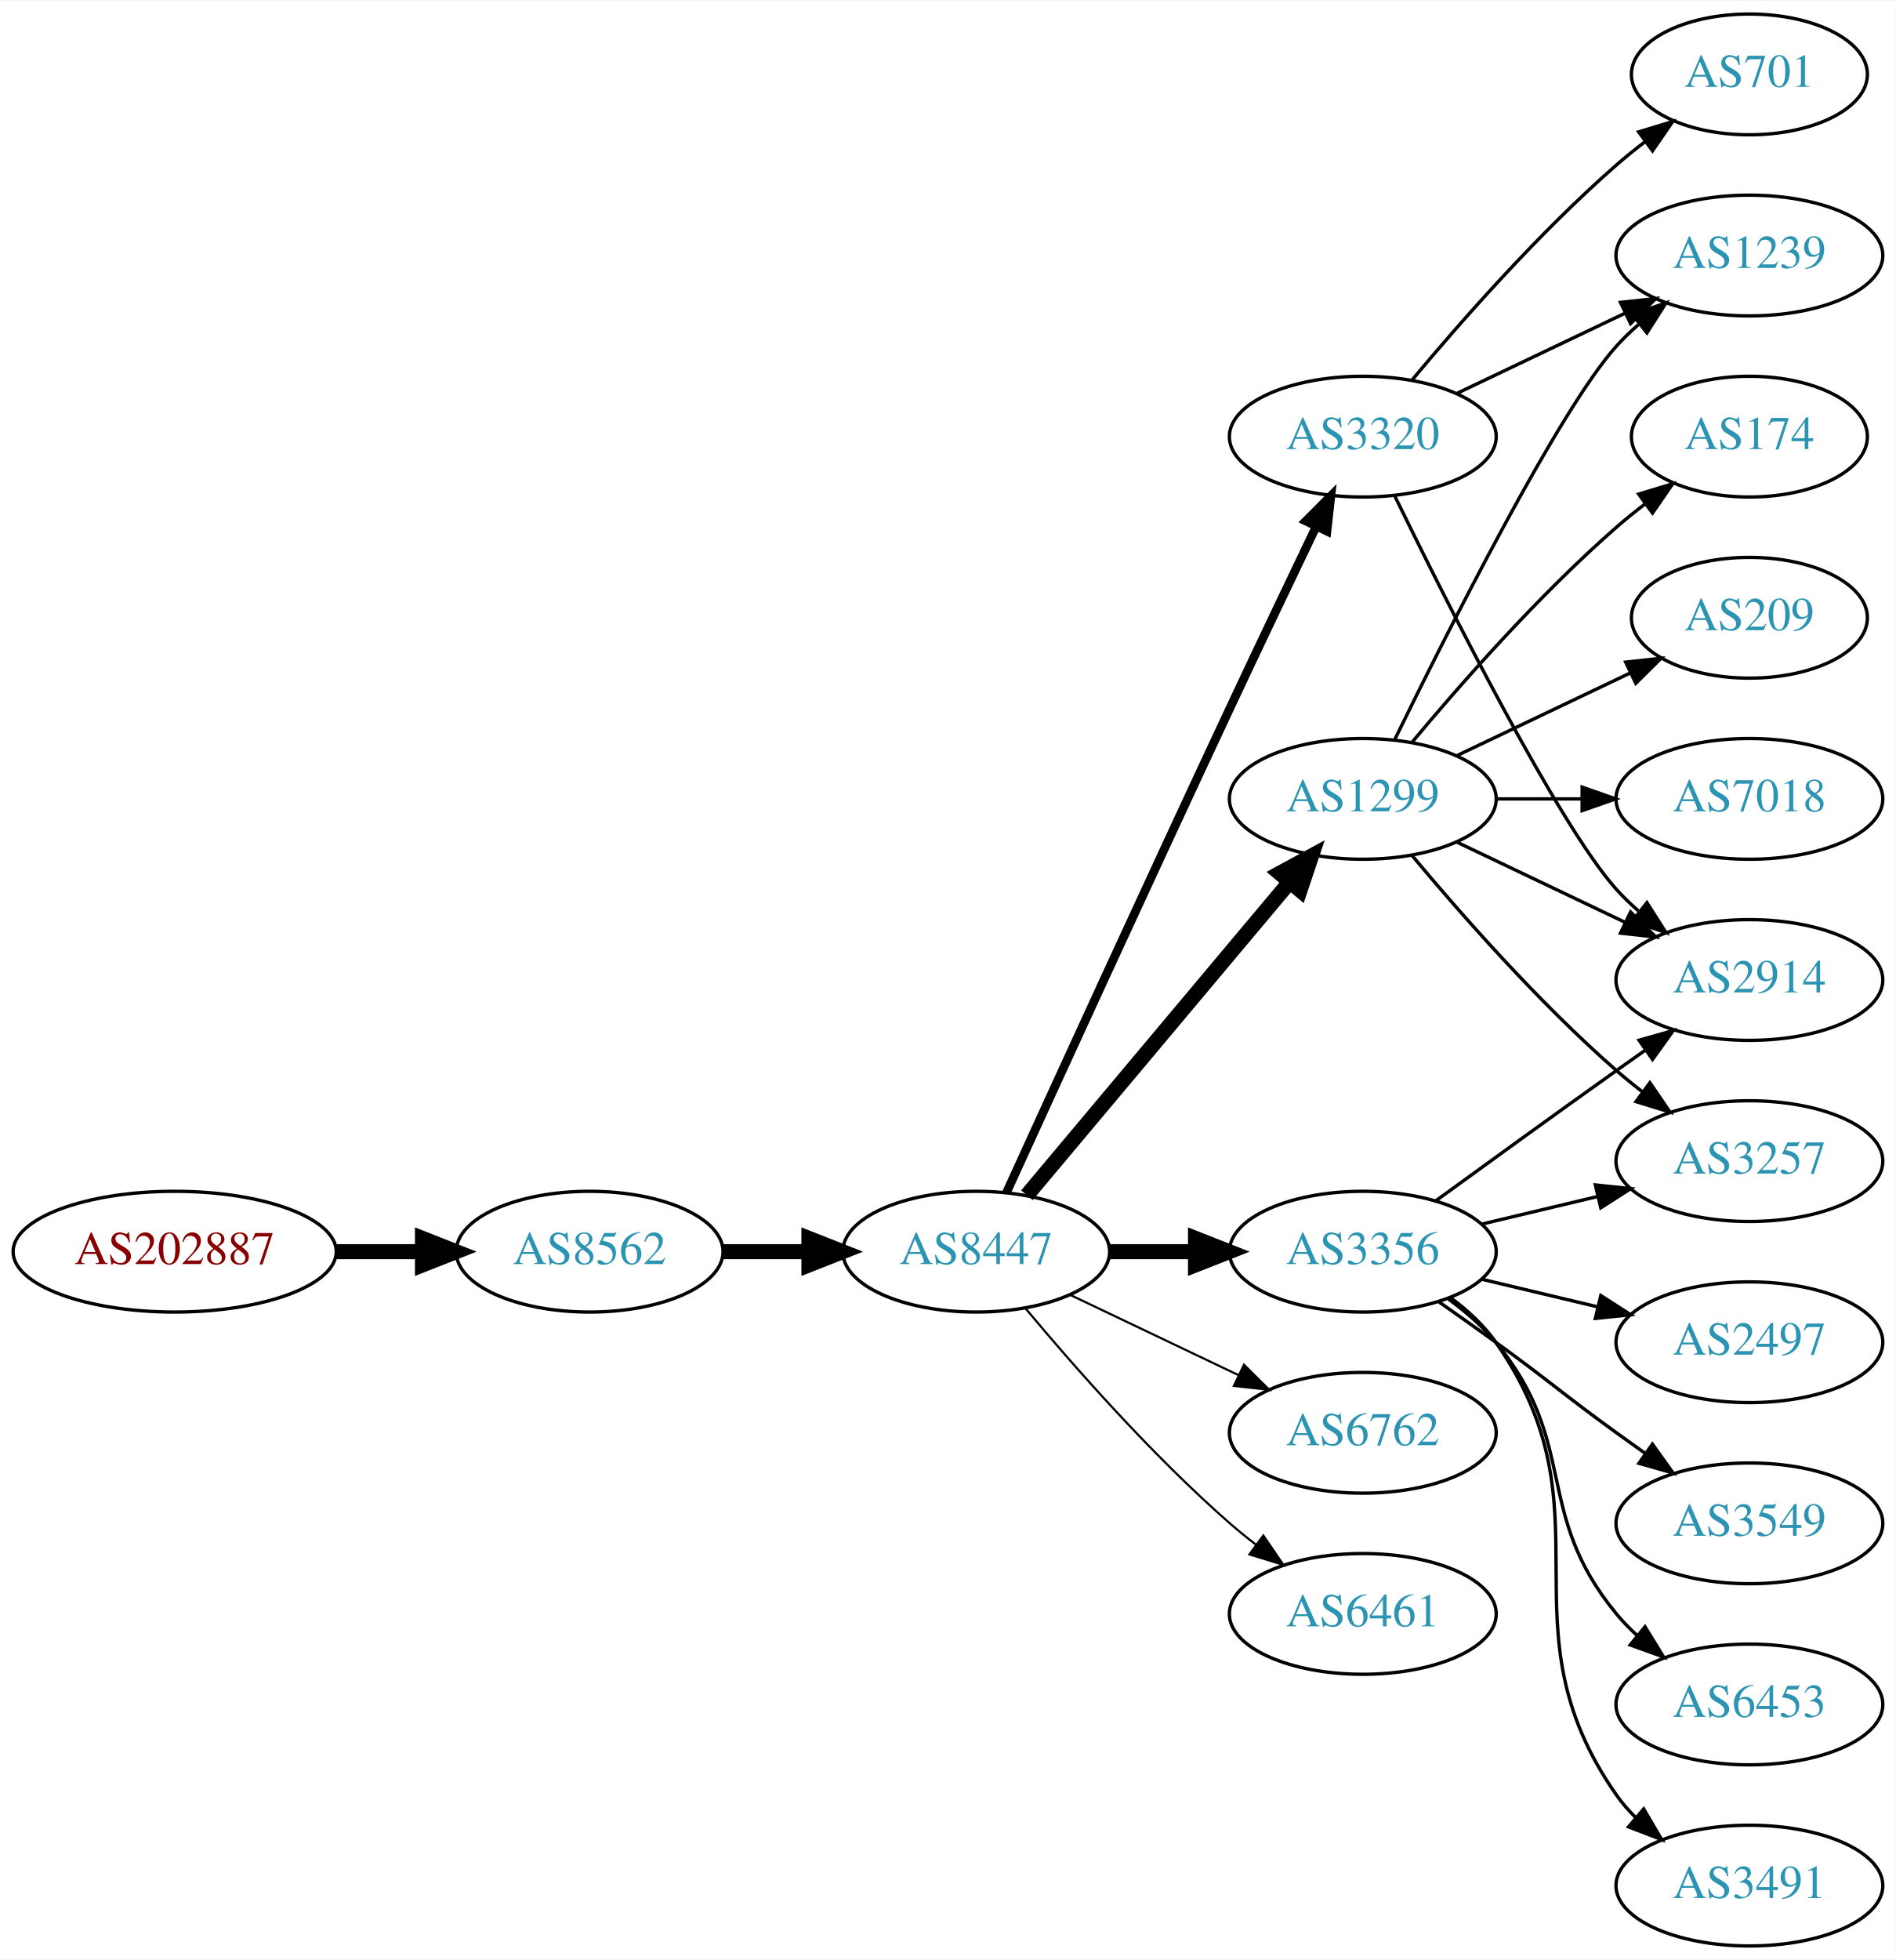
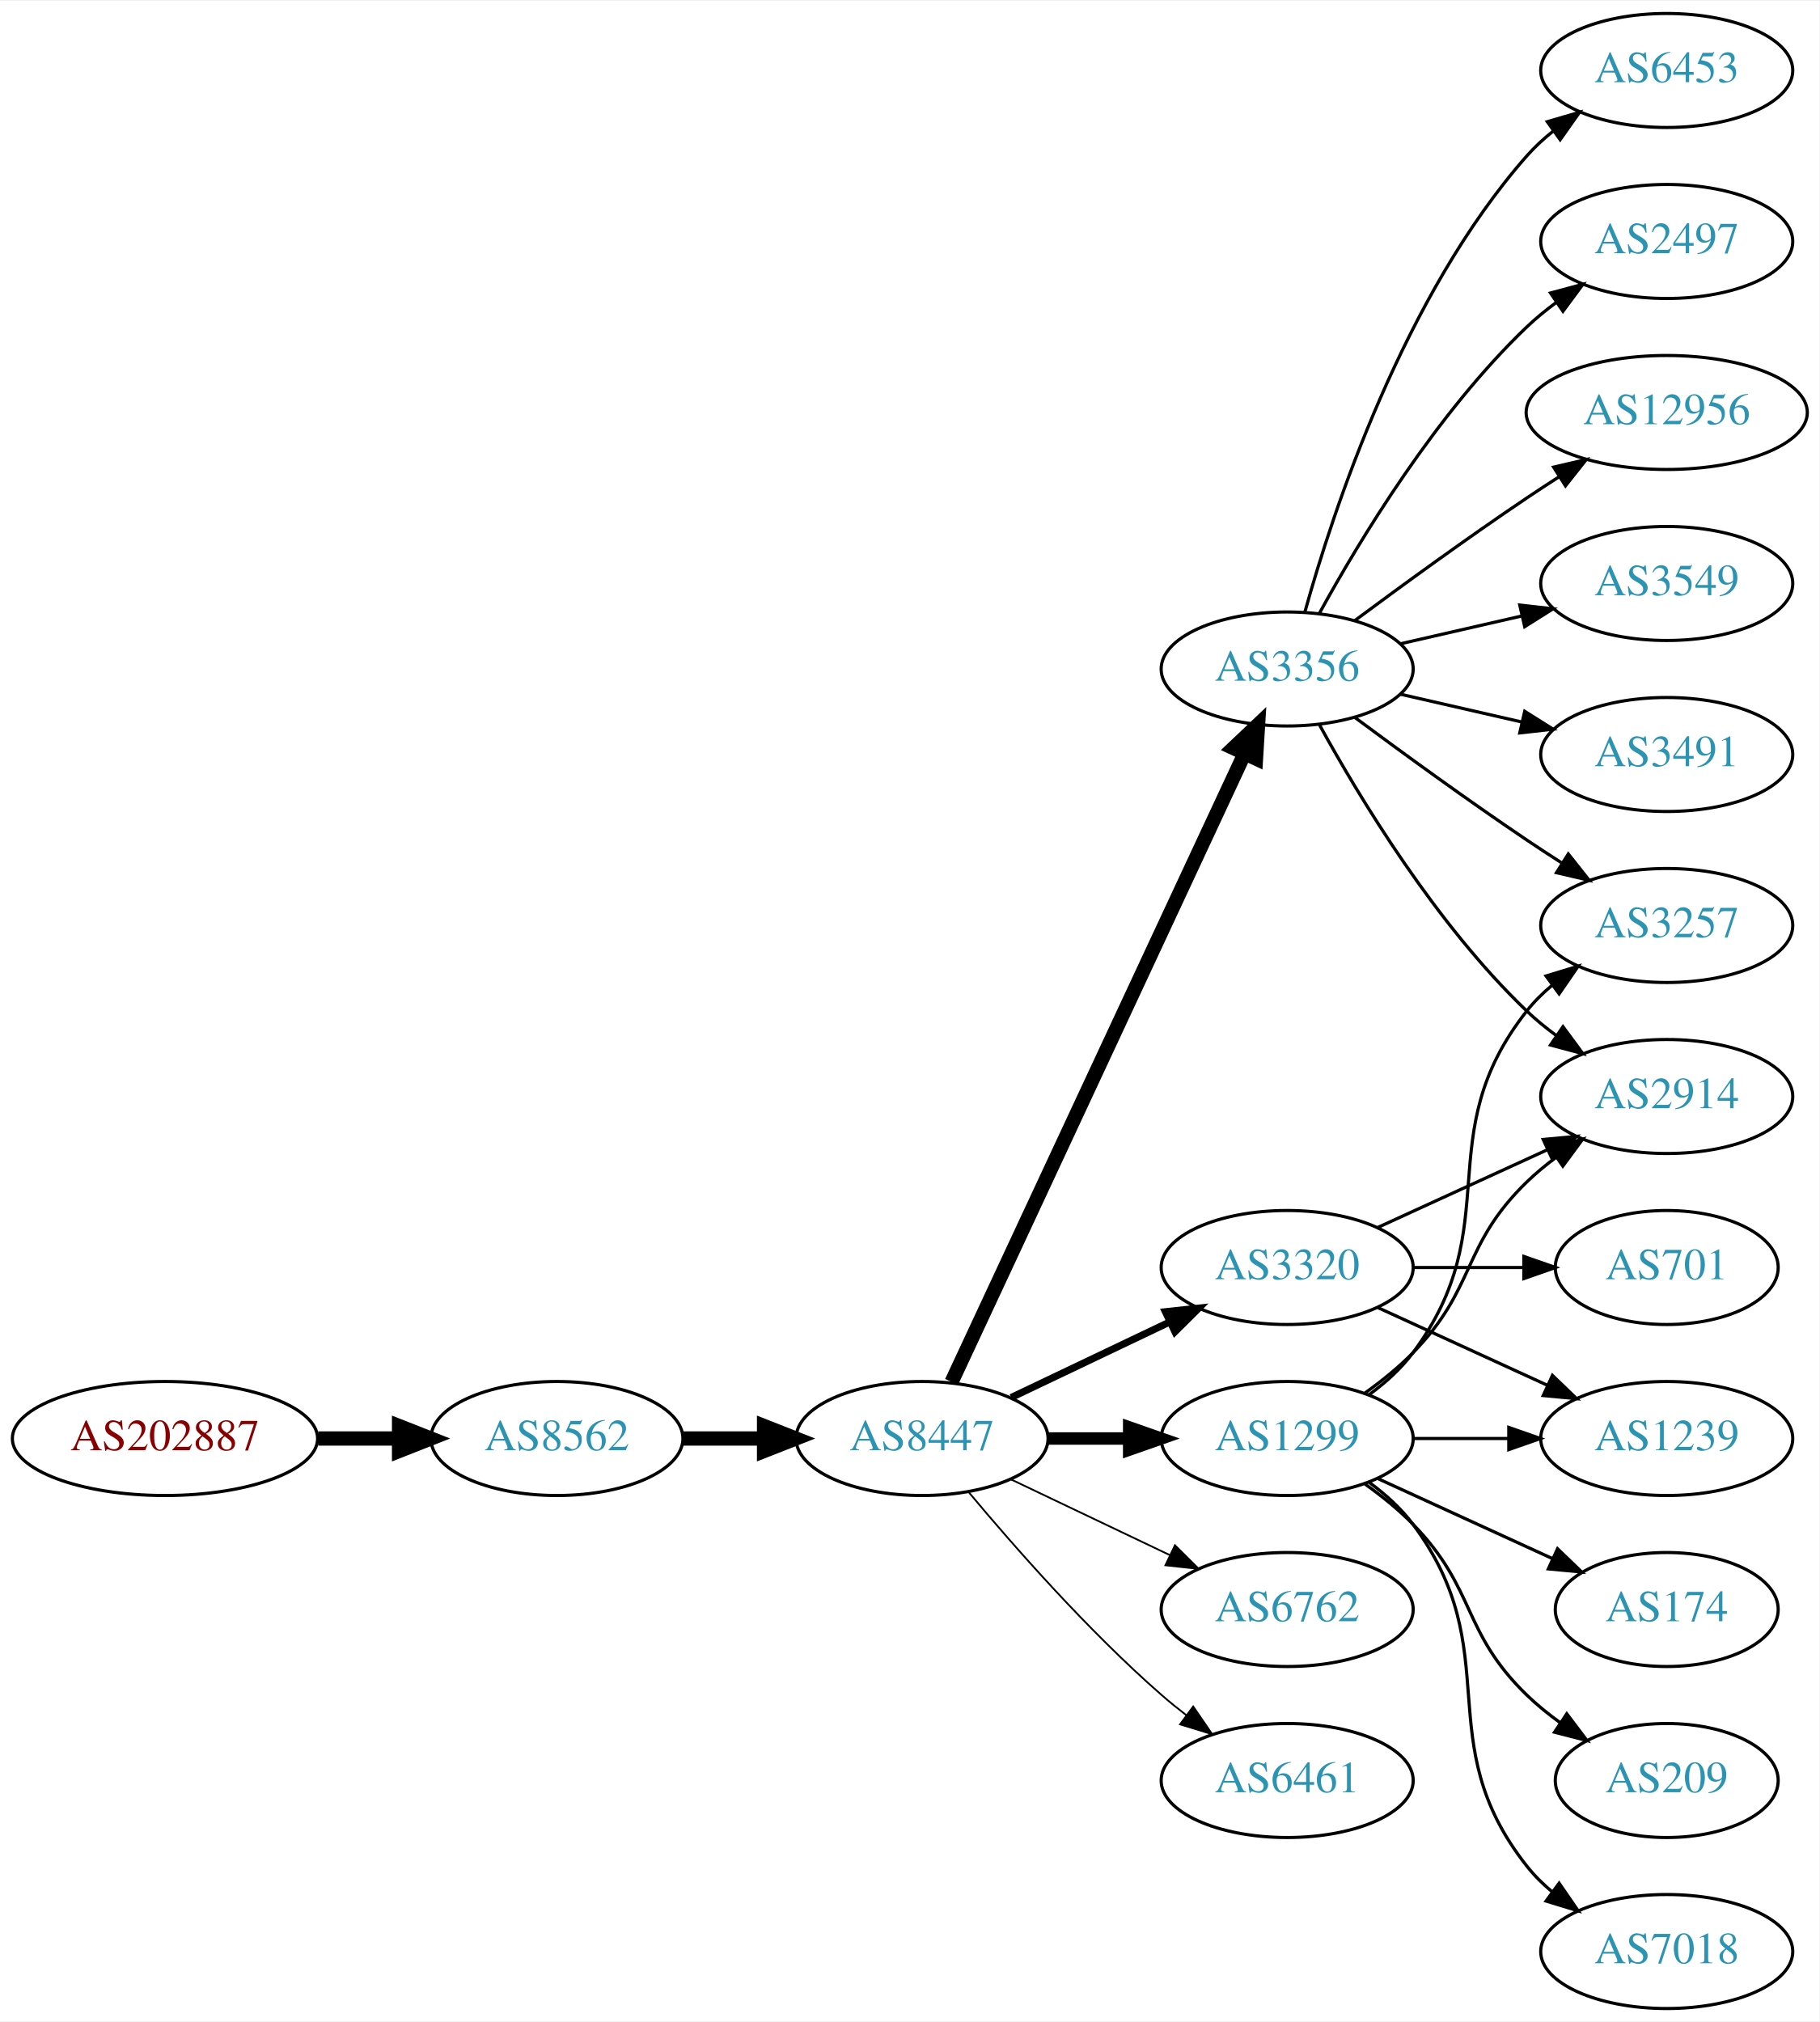
- <svg xmlns="http://www.w3.org/2000/svg" xmlns:xlink="http://www.w3.org/1999/xlink" width="565pt" height="584pt" viewBox="0.00 0.00 565.36 584.00">
-   <g id="graph0" class="graph" transform="scale(1 1) rotate(0) translate(4 580)">
-     <polygon fill="white" stroke="none" points="-4,4 -4,-580 561.363,-580 561.363,4 -4,4" />
+ <svg xmlns="http://www.w3.org/2000/svg" xmlns:xlink="http://www.w3.org/1999/xlink" width="574pt" height="638pt" viewBox="0.00 0.00 574.46 638.00">
+   <g id="graph0" class="graph" transform="scale(1 1) rotate(0) translate(4 634)">
+     <polygon fill="white" stroke="none" points="-4,4 -4,-634 570.463,-634 570.463,4 -4,4" />
    <g id="node1" class="node">
      <g id="a_node1">
        <a xlink:href="/asn/202887" xlink:title="AS202887 ~ KTM Industries AG [AT]">
-           <ellipse fill="#ffffff" stroke="black" cx="48.096" cy="-207" rx="48.192" ry="18" />
-           <text text-anchor="middle" x="48.096" y="-203.3" font-family="Times,serif" font-size="14.00" fill="#880000">AS202887</text>
+           <ellipse fill="#ffffff" stroke="black" cx="48.096" cy="-180" rx="48.192" ry="18" />
+           <text text-anchor="middle" x="48.096" y="-176.3" font-family="Times,serif" font-size="14.00" fill="#880000">AS202887</text>
        </a>
      </g>
    </g>
    <g id="node2" class="node">
      <g id="a_node2">
        <a xlink:href="/asn/8562" xlink:title="AS8562 ~ A1 Telekom Austria AG [AT]">
-           <ellipse fill="#ffffff" stroke="black" cx="171.838" cy="-207" rx="39.794" ry="18" />
-           <text text-anchor="middle" x="171.838" y="-203.3" font-family="Times,serif" font-size="14.00" fill="#2c94b3">AS8562</text>
+           <ellipse fill="#ffffff" stroke="black" cx="171.838" cy="-180" rx="39.794" ry="18" />
+           <text text-anchor="middle" x="171.838" y="-176.3" font-family="Times,serif" font-size="14.00" fill="#2c94b3">AS8562</text>
        </a>
      </g>
    </g>
    <g id="edge1" class="edge">
-       <path fill="none" stroke="black" stroke-width="4.5" d="M96.513,-207C104.867,-207 113.577,-207 121.969,-207" />
-       <polygon fill="black" stroke="black" stroke-width="4.5" points="122.004,-210.938 132.004,-207 122.004,-203.063 122.004,-210.938" />
+       <path fill="none" stroke="black" stroke-width="4.5" d="M96.513,-180C104.867,-180 113.577,-180 121.969,-180" />
+       <polygon fill="black" stroke="black" stroke-width="4.5" points="122.004,-183.938 132.004,-180 122.004,-176.063 122.004,-183.938" />
    </g>
    <g id="node3" class="node">
      <g id="a_node3">
        <a xlink:href="/asn/8447" xlink:title="AS8447 ~ A1 Telekom Austria AG [AT]">
-           <ellipse fill="#ffffff" stroke="black" cx="287.131" cy="-207" rx="39.794" ry="18" />
-           <text text-anchor="middle" x="287.131" y="-203.3" font-family="Times,serif" font-size="14.00" fill="#2c94b3">AS8447</text>
+           <ellipse fill="#ffffff" stroke="black" cx="287.131" cy="-180" rx="39.794" ry="18" />
+           <text text-anchor="middle" x="287.131" y="-176.3" font-family="Times,serif" font-size="14.00" fill="#2c94b3">AS8447</text>
        </a>
      </g>
    </g>
    <g id="edge2" class="edge">
-       <path fill="none" stroke="black" stroke-width="4.5" d="M211.51,-207C219.713,-207 228.477,-207 237.009,-207" />
-       <polygon fill="black" stroke="black" stroke-width="4.5" points="237.248,-210.938 247.248,-207 237.248,-203.063 237.248,-210.938" />
+       <path fill="none" stroke="black" stroke-width="4.5" d="M211.51,-180C219.713,-180 228.477,-180 237.009,-180" />
+       <polygon fill="black" stroke="black" stroke-width="4.5" points="237.248,-183.938 247.248,-180 237.248,-176.063 237.248,-183.938" />
    </g>
    <g id="node4" class="node">
      <g id="a_node4">
-         <a xlink:href="/asn/3320" xlink:title="AS3320 ~ DTAG [DE]">
-           <ellipse fill="#ffffff" stroke="black" cx="402.424" cy="-450" rx="39.794" ry="18" />
-           <text text-anchor="middle" x="402.424" y="-446.3" font-family="Times,serif" font-size="14.00" fill="#2c94b3">AS3320</text>
+         <a xlink:href="/asn/1299" xlink:title="AS1299 ~ Telia Carrier [EU]">
+           <ellipse fill="#ffffff" stroke="black" cx="402.424" cy="-180" rx="39.794" ry="18" />
+           <text text-anchor="middle" x="402.424" y="-176.3" font-family="Times,serif" font-size="14.00" fill="#2c94b3">AS1299</text>
        </a>
      </g>
    </g>
    <g id="edge3" class="edge">
-       <path fill="none" stroke="black" stroke-width="2.571" d="M296.118,-224.536C309.694,-254.296 338.192,-316.57 362.777,-369 371.269,-387.108 380.961,-407.421 388.515,-423.175" />
-       <polygon fill="black" stroke="black" stroke-width="2.571" points="385.429,-424.835 392.912,-432.335 391.739,-421.805 385.429,-424.835" />
+       <path fill="none" stroke="black" stroke-width="3.938" d="M326.803,-180C335.006,-180 343.77,-180 352.302,-180" />
+       <polygon fill="black" stroke="black" stroke-width="3.938" points="352.541,-183.5 362.541,-180 352.541,-176.5 352.541,-183.5" />
    </g>
    <g id="node5" class="node">
      <g id="a_node5">
        <a xlink:href="/asn/3356" xlink:title="AS3356 ~ Level 3 Parent, LLC [US]">
-           <ellipse fill="#ffffff" stroke="black" cx="402.424" cy="-207" rx="39.794" ry="18" />
-           <text text-anchor="middle" x="402.424" y="-203.3" font-family="Times,serif" font-size="14.00" fill="#2c94b3">AS3356</text>
+           <ellipse fill="#ffffff" stroke="black" cx="402.424" cy="-423" rx="39.794" ry="18" />
+           <text text-anchor="middle" x="402.424" y="-419.3" font-family="Times,serif" font-size="14.00" fill="#2c94b3">AS3356</text>
        </a>
      </g>
    </g>
    <g id="edge4" class="edge">
-       <path fill="none" stroke="black" stroke-width="4.5" d="M326.803,-207C335.006,-207 343.77,-207 352.302,-207" />
-       <polygon fill="black" stroke="black" stroke-width="4.5" points="352.541,-210.938 362.541,-207 352.541,-203.063 352.541,-210.938" />
+       <path fill="none" stroke="black" stroke-width="4.5" d="M296.462,-197.868C316.151,-240.101 365.651,-346.272 388.942,-396.227" />
+       <polygon fill="black" stroke="black" stroke-width="4.5" points="385.439,-398.034 393.234,-405.433 392.577,-394.706 385.439,-398.034" />
    </g>
    <g id="node6" class="node">
      <g id="a_node6">
-         <a xlink:href="/asn/1299" xlink:title="AS1299 ~ Telia Carrier [EU]">
-           <ellipse fill="#ffffff" stroke="black" cx="402.424" cy="-342" rx="39.794" ry="18" />
-           <text text-anchor="middle" x="402.424" y="-338.3" font-family="Times,serif" font-size="14.00" fill="#2c94b3">AS1299</text>
+         <a xlink:href="/asn/3320" xlink:title="AS3320 ~ DTAG [DE]">
+           <ellipse fill="#ffffff" stroke="black" cx="402.424" cy="-234" rx="39.794" ry="18" />
+           <text text-anchor="middle" x="402.424" y="-230.3" font-family="Times,serif" font-size="14.00" fill="#2c94b3">AS3320</text>
        </a>
      </g>
    </g>
    <g id="edge5" class="edge">
-       <path fill="none" stroke="black" stroke-width="4.5" d="M302.25,-223.825C321.925,-247.269 357.729,-289.934 380.508,-317.076" />
-       <polygon fill="black" stroke="black" stroke-width="4.5" points="377.682,-319.834 387.126,-324.963 383.714,-314.772 377.682,-319.834" />
+       <path fill="none" stroke="black" stroke-width="2.25" d="M315.267,-192.934C330.261,-200.081 349.082,-209.052 365.306,-216.785" />
+       <polygon fill="black" stroke="black" stroke-width="2.25" points="363.976,-220.028 374.509,-221.171 366.988,-213.709 363.976,-220.028" />
    </g>
    <g id="node7" class="node">
      <g id="a_node7">
        <a xlink:href="/asn/6762" xlink:title="AS6762 ~ TELECOM ITALIA SPARKLE S.p.A. [IT]">
-           <ellipse fill="#ffffff" stroke="black" cx="402.424" cy="-153" rx="39.794" ry="18" />
-           <text text-anchor="middle" x="402.424" y="-149.3" font-family="Times,serif" font-size="14.00" fill="#2c94b3">AS6762</text>
+           <ellipse fill="#ffffff" stroke="black" cx="402.424" cy="-126" rx="39.794" ry="18" />
+           <text text-anchor="middle" x="402.424" y="-122.3" font-family="Times,serif" font-size="14.00" fill="#2c94b3">AS6762</text>
        </a>
      </g>
    </g>
    <g id="edge6" class="edge">
-       <path fill="none" stroke="black" stroke-width="0.643" d="M315.267,-194.066C330.261,-186.919 349.082,-177.948 365.306,-170.215" />
-       <polygon fill="black" stroke="black" stroke-width="0.643" points="366.988,-173.291 374.509,-165.829 363.976,-166.972 366.988,-173.291" />
+       <path fill="none" stroke="black" stroke-width="0.562" d="M315.267,-167.066C330.261,-159.919 349.082,-150.948 365.306,-143.215" />
+       <polygon fill="black" stroke="black" stroke-width="0.562" points="366.988,-146.291 374.509,-138.829 363.976,-139.972 366.988,-146.291" />
    </g>
    <g id="node8" class="node">
      <g id="a_node8">
        <a xlink:href="/asn/6461" xlink:title="AS6461 ~ Zayo Bandwidth [US]">
-           <ellipse fill="#ffffff" stroke="black" cx="402.424" cy="-99" rx="39.794" ry="18" />
-           <text text-anchor="middle" x="402.424" y="-95.3" font-family="Times,serif" font-size="14.00" fill="#2c94b3">AS6461</text>
+           <ellipse fill="#ffffff" stroke="black" cx="402.424" cy="-72" rx="39.794" ry="18" />
+           <text text-anchor="middle" x="402.424" y="-68.3" font-family="Times,serif" font-size="14.00" fill="#2c94b3">AS6461</text>
        </a>
      </g>
    </g>
    <g id="edge7" class="edge">
-       <path fill="none" stroke="black" stroke-width="0.643" d="M301.761,-190.183C316.044,-173.071 339.59,-146.255 362.777,-126 365.243,-123.846 367.882,-121.706 370.579,-119.628" />
-       <polygon fill="black" stroke="black" stroke-width="0.643" points="372.752,-122.375 378.733,-113.63 368.604,-116.736 372.752,-122.375" />
+       <path fill="none" stroke="black" stroke-width="0.562" d="M301.761,-163.183C316.044,-146.071 339.59,-119.255 362.777,-99 365.243,-96.846 367.882,-94.706 370.579,-92.628" />
+       <polygon fill="black" stroke="black" stroke-width="0.562" points="372.752,-95.375 378.733,-86.63 368.604,-89.736 372.752,-95.375" />
    </g>
    <g id="node9" class="node">
      <g id="a_node9">
+         <a xlink:href="/asn/3257" xlink:title="AS3257 ~ GTT [DE]">
+           <ellipse fill="#ffffff" stroke="black" cx="522.266" cy="-342" rx="39.794" ry="18" />
+           <text text-anchor="middle" x="522.266" y="-338.3" font-family="Times,serif" font-size="14.00" fill="#2c94b3">AS3257</text>
+         </a>
+       </g>
+     </g>
+     <g id="edge20" class="edge">
+       <path fill="none" stroke="black" d="M428.355,-193.882C433.431,-197.611 438.349,-202.016 442.07,-207 472.342,-247.542 446.772,-275.246 478.07,-315 480.395,-317.953 483.139,-320.67 486.098,-323.147" />
+       <polygon fill="black" stroke="black" points="484.158,-326.064 494.295,-329.145 488.291,-320.415 484.158,-326.064" />
+     </g>
+     <g id="node12" class="node">
+       <g id="a_node12">
        <a xlink:href="/asn/2914" xlink:title="AS2914 ~ NTT America, Inc. [US]">
-           <ellipse fill="#ffffff" stroke="black" cx="517.717" cy="-288" rx="39.794" ry="18" />
-           <text text-anchor="middle" x="517.717" y="-284.3" font-family="Times,serif" font-size="14.00" fill="#2c94b3">AS2914</text>
-         </a>
-       </g>
+           <ellipse fill="#ffffff" stroke="black" cx="522.266" cy="-288" rx="39.794" ry="18" />
+           <text text-anchor="middle" x="522.266" y="-284.3" font-family="Times,serif" font-size="14.00" fill="#2c94b3">AS2914</text>
+         </a>
+       </g>
+     </g>
+     <g id="edge18" class="edge">
+       <path fill="none" stroke="black" d="M427.018,-194.389C432.274,-198.148 437.606,-202.437 442.07,-207 462.243,-227.617 457.377,-240.906 478.07,-261 480.916,-263.763 484.089,-266.386 487.389,-268.834" />
+       <polygon fill="black" stroke="black" points="485.506,-271.786 495.737,-274.538 489.455,-266.006 485.506,-271.786" />
+     </g>
+     <g id="node16" class="node">
+       <g id="a_node16">
+         <a xlink:href="/asn/174" xlink:title="AS174 ~ Cogent Communications [US]">
+           <ellipse fill="#ffffff" stroke="black" cx="522.266" cy="-126" rx="35.194" ry="18" />
+           <text text-anchor="middle" x="522.266" y="-122.3" font-family="Times,serif" font-size="14.00" fill="#2c94b3">AS174</text>
+         </a>
+       </g>
+     </g>
+     <g id="edge15" class="edge">
+       <path fill="none" stroke="black" d="M431.053,-167.339C447.469,-159.817 468.451,-150.202 486.047,-142.139" />
+       <polygon fill="black" stroke="black" points="487.792,-145.189 495.425,-137.842 484.876,-138.826 487.792,-145.189" />
+     </g>
+     <g id="node17" class="node">
+       <g id="a_node17">
+         <a xlink:href="/asn/1239" xlink:title="AS1239 ~ Sprint [US]">
+           <ellipse fill="#ffffff" stroke="black" cx="522.266" cy="-180" rx="39.794" ry="18" />
+           <text text-anchor="middle" x="522.266" y="-176.3" font-family="Times,serif" font-size="14.00" fill="#2c94b3">AS1239</text>
+         </a>
+       </g>
+     </g>
+     <g id="edge16" class="edge">
+       <path fill="none" stroke="black" d="M442.337,-180C451.89,-180 462.239,-180 472.202,-180" />
+       <polygon fill="black" stroke="black" points="472.395,-183.5 482.395,-180 472.395,-176.5 472.395,-183.5" />
+     </g>
+     <g id="node18" class="node">
+       <g id="a_node18">
+         <a xlink:href="/asn/209" xlink:title="AS209 ~ CenturyLink Communications, LLC [US]">
+           <ellipse fill="#ffffff" stroke="black" cx="522.266" cy="-72" rx="35.194" ry="18" />
+           <text text-anchor="middle" x="522.266" y="-68.3" font-family="Times,serif" font-size="14.00" fill="#2c94b3">AS209</text>
+         </a>
+       </g>
+     </g>
+     <g id="edge17" class="edge">
+       <path fill="none" stroke="black" d="M427.018,-165.611C432.274,-161.852 437.606,-157.563 442.07,-153 462.243,-132.383 457.377,-119.094 478.07,-99 481.298,-95.866 484.949,-92.911 488.727,-90.188" />
+       <polygon fill="black" stroke="black" points="490.706,-93.075 497.087,-84.617 486.825,-87.25 490.706,-93.075" />
+     </g>
+     <g id="node19" class="node">
+       <g id="a_node19">
+         <a xlink:href="/asn/7018" xlink:title="AS7018 ~ AT&amp;T Services, Inc. [US]">
+           <ellipse fill="#ffffff" stroke="black" cx="522.266" cy="-18" rx="39.794" ry="18" />
+           <text text-anchor="middle" x="522.266" y="-14.3" font-family="Times,serif" font-size="14.00" fill="#2c94b3">AS7018</text>
+         </a>
+       </g>
+     </g>
+     <g id="edge19" class="edge">
+       <path fill="none" stroke="black" d="M428.355,-166.118C433.431,-162.389 438.349,-157.984 442.07,-153 472.342,-112.458 446.772,-84.754 478.07,-45 480.395,-42.047 483.139,-39.33 486.098,-36.853" />
+       <polygon fill="black" stroke="black" points="488.291,-39.585 494.295,-30.855 484.158,-33.936 488.291,-39.585" />
    </g>
    <g id="edge8" class="edge">
-       <path fill="none" stroke="black" d="M411.862,-432.489C427.48,-400.491 460.867,-334.107 478.07,-315 480.073,-312.776 482.291,-310.637 484.624,-308.603" />
-       <polygon fill="black" stroke="black" points="487.155,-311.065 492.843,-302.127 482.822,-305.567 487.155,-311.065" />
+       <path fill="none" stroke="black" d="M423.754,-407.723C438.616,-396.696 459.361,-381.593 478.07,-369 481.619,-366.611 485.37,-364.161 489.118,-361.758" />
+       <polygon fill="black" stroke="black" points="491.186,-364.591 497.767,-356.288 487.444,-358.675 491.186,-364.591" />
    </g>
    <g id="node10" class="node">
      <g id="a_node10">
-         <a xlink:href="/asn/1239" xlink:title="AS1239 ~ Sprint [US]">
-           <ellipse fill="#ffffff" stroke="black" cx="517.717" cy="-504" rx="39.794" ry="18" />
-           <text text-anchor="middle" x="517.717" y="-500.3" font-family="Times,serif" font-size="14.00" fill="#2c94b3">AS1239</text>
+         <a xlink:href="/asn/2497" xlink:title="AS2497 ~ Internet Initiative Japan Inc. [JP]">
+           <ellipse fill="#ffffff" stroke="black" cx="522.266" cy="-558" rx="39.794" ry="18" />
+           <text text-anchor="middle" x="522.266" y="-554.3" font-family="Times,serif" font-size="14.00" fill="#2c94b3">AS2497</text>
        </a>
      </g>
    </g>
    <g id="edge9" class="edge">
-       <path fill="none" stroke="black" d="M430.56,-462.934C445.554,-470.081 464.375,-479.052 480.599,-486.785" />
-       <polygon fill="black" stroke="black" points="479.269,-490.028 489.802,-491.171 482.281,-483.709 479.269,-490.028" />
+       <path fill="none" stroke="black" d="M412.665,-440.713C425.211,-463.561 449.388,-503.611 478.07,-531 480.939,-533.739 484.127,-536.347 487.437,-538.785" />
+       <polygon fill="black" stroke="black" points="485.56,-541.742 495.796,-544.477 489.5,-535.956 485.56,-541.742" />
    </g>
    <g id="node11" class="node">
      <g id="a_node11">
-         <a xlink:href="/asn/701" xlink:title="AS701 ~ UUNET [US]">
-           <ellipse fill="#ffffff" stroke="black" cx="517.717" cy="-558" rx="35.194" ry="18" />
-           <text text-anchor="middle" x="517.717" y="-554.3" font-family="Times,serif" font-size="14.00" fill="#2c94b3">AS701</text>
+         <a xlink:href="/asn/12956" xlink:title="AS12956 ~ TELXIUS [ES]">
+           <ellipse fill="#ffffff" stroke="black" cx="522.266" cy="-504" rx="44.393" ry="18" />
+           <text text-anchor="middle" x="522.266" y="-500.3" font-family="Times,serif" font-size="14.00" fill="#2c94b3">AS12956</text>
        </a>
      </g>
    </g>
    <g id="edge10" class="edge">
-       <path fill="none" stroke="black" d="M417.054,-466.817C431.336,-483.929 454.883,-510.745 478.07,-531 480.74,-533.332 483.613,-535.648 486.543,-537.886" />
-       <polygon fill="black" stroke="black" points="484.694,-540.87 494.835,-543.939 488.821,-535.216 484.694,-540.87" />
+       <path fill="none" stroke="black" d="M423.754,-438.277C438.616,-449.304 459.361,-464.407 478.07,-477 481.36,-479.215 484.823,-481.482 488.297,-483.715" />
+       <polygon fill="black" stroke="black" points="486.545,-486.748 496.865,-489.148 490.294,-480.837 486.545,-486.748" />
    </g>
    <g id="edge11" class="edge">
-       <path fill="none" stroke="black" d="M424.272,-222.222C439.206,-233.091 459.82,-248.025 478.07,-261 480.891,-263.005 483.834,-265.085 486.782,-267.159" />
-       <polygon fill="black" stroke="black" points="484.809,-270.05 495.007,-272.926 488.828,-264.319 484.809,-270.05" />
-     </g>
-     <g id="node12" class="node">
-       <g id="a_node12">
-         <a xlink:href="/asn/3549" xlink:title="AS3549 ~ Level 3 Parent, LLC [US]">
-           <ellipse fill="#ffffff" stroke="black" cx="517.717" cy="-126" rx="39.794" ry="18" />
-           <text text-anchor="middle" x="517.717" y="-122.3" font-family="Times,serif" font-size="14.00" fill="#2c94b3">AS3549</text>
-         </a>
-       </g>
-     </g>
-     <g id="edge12" class="edge">
-       <path fill="none" stroke="black" d="M425.181,-191.991C430.715,-188.121 436.634,-183.936 442.07,-180 458.27,-168.271 461.871,-164.729 478.07,-153 480.873,-150.971 483.805,-148.875 486.746,-146.79" />
-       <polygon fill="black" stroke="black" points="488.797,-149.627 494.96,-141.009 484.768,-143.903 488.797,-149.627" />
+       <path fill="none" stroke="black" d="M412.665,-405.287C425.211,-382.439 449.388,-342.389 478.07,-315 480.939,-312.261 484.127,-309.653 487.437,-307.215" />
+       <polygon fill="black" stroke="black" points="489.5,-310.044 495.796,-301.523 485.56,-304.258 489.5,-310.044" />
    </g>
    <g id="node13" class="node">
      <g id="a_node13">
-         <a xlink:href="/asn/3257" xlink:title="AS3257 ~ GTT [DE]">
-           <ellipse fill="#ffffff" stroke="black" cx="517.717" cy="-234" rx="39.794" ry="18" />
-           <text text-anchor="middle" x="517.717" y="-230.3" font-family="Times,serif" font-size="14.00" fill="#2c94b3">AS3257</text>
-         </a>
-       </g>
-     </g>
-     <g id="edge13" class="edge">
-       <path fill="none" stroke="black" d="M438.031,-215.248C448.902,-217.838 461.057,-220.735 472.499,-223.462" />
-       <polygon fill="black" stroke="black" points="471.783,-226.889 482.322,-225.803 473.405,-220.08 471.783,-226.889" />
+         <a xlink:href="/asn/3549" xlink:title="AS3549 ~ Level 3 Parent, LLC [US]">
+           <ellipse fill="#ffffff" stroke="black" cx="522.266" cy="-450" rx="39.794" ry="18" />
+           <text text-anchor="middle" x="522.266" y="-446.3" font-family="Times,serif" font-size="14.00" fill="#2c94b3">AS3549</text>
+         </a>
+       </g>
+     </g>
+     <g id="edge12" class="edge">
+       <path fill="none" stroke="black" d="M438.143,-430.955C450.143,-433.704 463.764,-436.825 476.457,-439.733" />
+       <polygon fill="black" stroke="black" points="475.859,-443.187 486.388,-442.009 477.422,-436.364 475.859,-443.187" />
    </g>
    <g id="node14" class="node">
      <g id="a_node14">
-         <a xlink:href="/asn/6453" xlink:title="AS6453 ~ TATA COMMUNICATIONS (AMERICA) INC [US]">
-           <ellipse fill="#ffffff" stroke="black" cx="517.717" cy="-72" rx="39.794" ry="18" />
-           <text text-anchor="middle" x="517.717" y="-68.3" font-family="Times,serif" font-size="14.00" fill="#2c94b3">AS6453</text>
-         </a>
-       </g>
-     </g>
-     <g id="edge14" class="edge">
-       <path fill="none" stroke="black" d="M428.005,-192.844C433.099,-189.128 438.113,-184.799 442.07,-180 467.135,-149.606 453.006,-129.394 478.07,-99 479.925,-96.751 482.013,-94.604 484.231,-92.576" />
-       <polygon fill="black" stroke="black" points="486.58,-95.177 492.136,-86.156 482.167,-89.744 486.58,-95.177" />
+         <a xlink:href="/asn/3491" xlink:title="AS3491 ~ PCCW Global, Inc. [US]">
+           <ellipse fill="#ffffff" stroke="black" cx="522.266" cy="-396" rx="39.794" ry="18" />
+           <text text-anchor="middle" x="522.266" y="-392.3" font-family="Times,serif" font-size="14.00" fill="#2c94b3">AS3491</text>
+         </a>
+       </g>
+     </g>
+     <g id="edge13" class="edge">
+       <path fill="none" stroke="black" d="M438.143,-415.045C450.143,-412.296 463.764,-409.175 476.457,-406.267" />
+       <polygon fill="black" stroke="black" points="477.422,-409.636 486.388,-403.991 475.859,-402.813 477.422,-409.636" />
    </g>
    <g id="node15" class="node">
      <g id="a_node15">
-         <a xlink:href="/asn/3491" xlink:title="AS3491 ~ PCCW Global, Inc. [US]">
-           <ellipse fill="#ffffff" stroke="black" cx="517.717" cy="-18" rx="39.794" ry="18" />
-           <text text-anchor="middle" x="517.717" y="-14.3" font-family="Times,serif" font-size="14.00" fill="#2c94b3">AS3491</text>
-         </a>
-       </g>
-     </g>
-     <g id="edge15" class="edge">
-       <path fill="none" stroke="black" d="M428.583,-193.284C433.647,-189.545 438.503,-185.096 442.07,-180 477.684,-129.131 442.457,-95.869 478.07,-45 479.743,-42.611 481.698,-40.365 483.825,-38.267" />
-       <polygon fill="black" stroke="black" points="486.19,-40.851 491.557,-31.716 481.665,-35.51 486.19,-40.851" />
-     </g>
-     <g id="node16" class="node">
-       <g id="a_node16">
-         <a xlink:href="/asn/2497" xlink:title="AS2497 ~ Internet Initiative Japan Inc. [JP]">
-           <ellipse fill="#ffffff" stroke="black" cx="517.717" cy="-180" rx="39.794" ry="18" />
-           <text text-anchor="middle" x="517.717" y="-176.3" font-family="Times,serif" font-size="14.00" fill="#2c94b3">AS2497</text>
-         </a>
-       </g>
-     </g>
-     <g id="edge16" class="edge">
-       <path fill="none" stroke="black" d="M438.031,-198.752C448.902,-196.162 461.057,-193.265 472.499,-190.538" />
-       <polygon fill="black" stroke="black" points="473.405,-193.92 482.322,-188.197 471.783,-187.111 473.405,-193.92" />
-     </g>
-     <g id="edge17" class="edge">
-       <path fill="none" stroke="black" d="M430.56,-329.066C445.554,-321.919 464.375,-312.948 480.599,-305.215" />
-       <polygon fill="black" stroke="black" points="482.281,-308.291 489.802,-300.829 479.269,-301.972 482.281,-308.291" />
-     </g>
-     <g id="edge18" class="edge">
-       <path fill="none" stroke="black" d="M411.862,-359.511C427.48,-391.509 460.867,-457.893 478.07,-477 480.073,-479.224 482.291,-481.363 484.624,-483.397" />
-       <polygon fill="black" stroke="black" points="482.822,-486.433 492.843,-489.873 487.155,-480.935 482.822,-486.433" />
+         <a xlink:href="/asn/6453" xlink:title="AS6453 ~ TATA COMMUNICATIONS (AMERICA) INC [US]">
+           <ellipse fill="#ffffff" stroke="black" cx="522.266" cy="-612" rx="39.794" ry="18" />
+           <text text-anchor="middle" x="522.266" y="-608.3" font-family="Times,serif" font-size="14.00" fill="#2c94b3">AS6453</text>
+         </a>
+       </g>
+     </g>
+     <g id="edge14" class="edge">
+       <path fill="none" stroke="black" d="M407.997,-440.946C416.903,-472.995 439.187,-540.842 478.07,-585 480.554,-587.821 483.404,-590.449 486.43,-592.871" />
+       <polygon fill="black" stroke="black" points="484.547,-595.828 494.719,-598.791 488.615,-590.131 484.547,-595.828" />
+     </g>
+     <g id="edge21" class="edge">
+       <path fill="none" stroke="black" d="M431.053,-246.661C447.01,-253.973 467.28,-263.261 484.563,-271.181" />
+       <polygon fill="black" stroke="black" points="483.262,-274.435 493.811,-275.419 486.178,-268.071 483.262,-274.435" />
+     </g>
+     <g id="edge23" class="edge">
+       <path fill="none" stroke="black" d="M431.053,-221.339C447.01,-214.027 467.28,-204.739 484.563,-196.819" />
+       <polygon fill="black" stroke="black" points="486.178,-199.929 493.811,-192.581 483.262,-193.565 486.178,-199.929" />
+     </g>
+     <g id="node20" class="node">
+       <g id="a_node20">
+         <a xlink:href="/asn/701" xlink:title="AS701 ~ UUNET [US]">
+           <ellipse fill="#ffffff" stroke="black" cx="522.266" cy="-234" rx="35.194" ry="18" />
+           <text text-anchor="middle" x="522.266" y="-230.3" font-family="Times,serif" font-size="14.00" fill="#2c94b3">AS701</text>
+         </a>
+       </g>
    </g>
    <g id="edge22" class="edge">
-       <path fill="none" stroke="black" d="M417.054,-325.183C431.336,-308.071 454.883,-281.255 478.07,-261 480.536,-258.846 483.175,-256.706 485.872,-254.628" />
-       <polygon fill="black" stroke="black" points="488.045,-257.375 494.026,-248.63 483.897,-251.736 488.045,-257.375" />
-     </g>
-     <g id="node17" class="node">
-       <g id="a_node17">
-         <a xlink:href="/asn/209" xlink:title="AS209 ~ CenturyLink Communications, LLC [US]">
-           <ellipse fill="#ffffff" stroke="black" cx="517.717" cy="-396" rx="35.194" ry="18" />
-           <text text-anchor="middle" x="517.717" y="-392.3" font-family="Times,serif" font-size="14.00" fill="#2c94b3">AS209</text>
-         </a>
-       </g>
-     </g>
-     <g id="edge19" class="edge">
-       <path fill="none" stroke="black" d="M430.56,-354.934C445.992,-362.29 465.478,-371.577 482.013,-379.459" />
-       <polygon fill="black" stroke="black" points="480.822,-382.768 491.355,-383.911 483.833,-376.449 480.822,-382.768" />
-     </g>
-     <g id="node18" class="node">
-       <g id="a_node18">
-         <a xlink:href="/asn/7018" xlink:title="AS7018 ~ AT&amp;T Services, Inc. [US]">
-           <ellipse fill="#ffffff" stroke="black" cx="517.717" cy="-342" rx="39.794" ry="18" />
-           <text text-anchor="middle" x="517.717" y="-338.3" font-family="Times,serif" font-size="14.00" fill="#2c94b3">AS7018</text>
-         </a>
-       </g>
-     </g>
-     <g id="edge20" class="edge">
-       <path fill="none" stroke="black" d="M442.096,-342C450.299,-342 459.063,-342 467.595,-342" />
-       <polygon fill="black" stroke="black" points="467.834,-345.5 477.834,-342 467.834,-338.5 467.834,-345.5" />
-     </g>
-     <g id="node19" class="node">
-       <g id="a_node19">
-         <a xlink:href="/asn/174" xlink:title="AS174 ~ Cogent Communications [US]">
-           <ellipse fill="#ffffff" stroke="black" cx="517.717" cy="-450" rx="35.194" ry="18" />
-           <text text-anchor="middle" x="517.717" y="-446.3" font-family="Times,serif" font-size="14.00" fill="#2c94b3">AS174</text>
-         </a>
-       </g>
-     </g>
-     <g id="edge21" class="edge">
-       <path fill="none" stroke="black" d="M417.054,-358.817C431.336,-375.929 454.883,-402.745 478.07,-423 480.74,-425.332 483.613,-427.648 486.543,-429.886" />
-       <polygon fill="black" stroke="black" points="484.694,-432.87 494.835,-435.939 488.821,-427.216 484.694,-432.87" />
+       <path fill="none" stroke="black" d="M442.337,-234C453.423,-234 465.583,-234 476.965,-234" />
+       <polygon fill="black" stroke="black" points="477.147,-237.5 487.147,-234 477.147,-230.5 477.147,-237.5" />
    </g>
  </g>
</svg>
